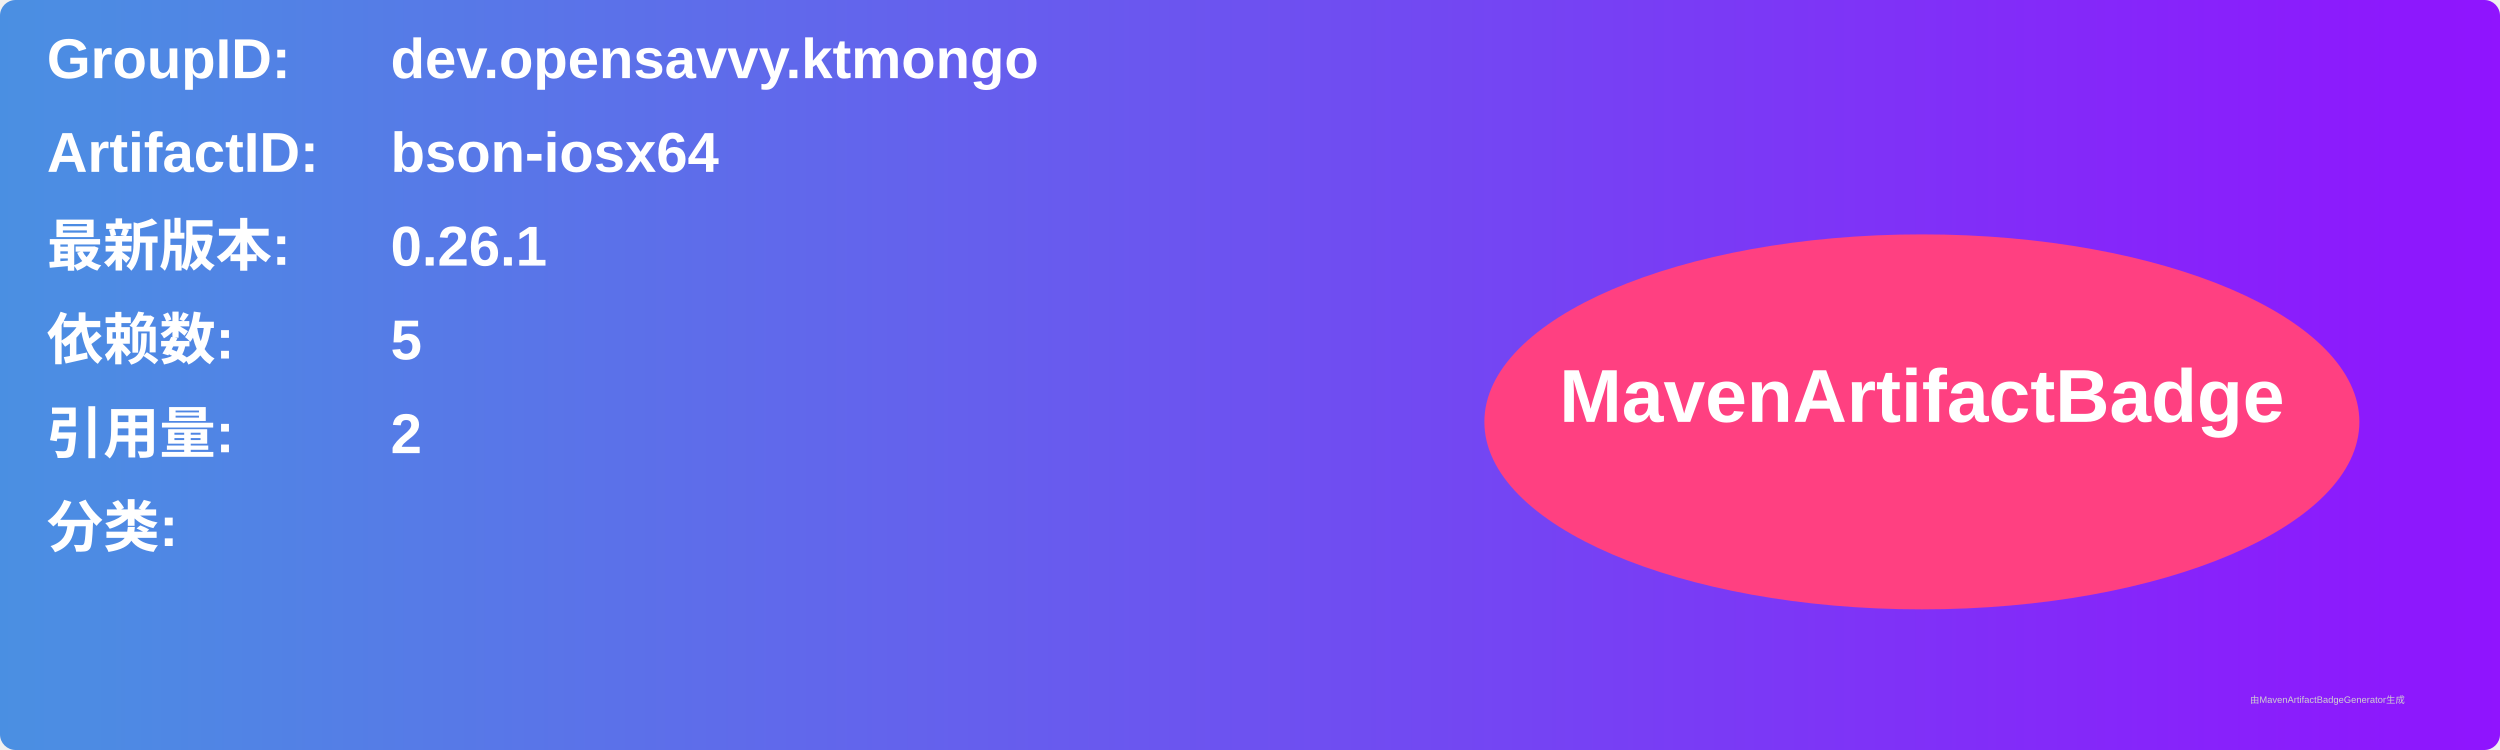
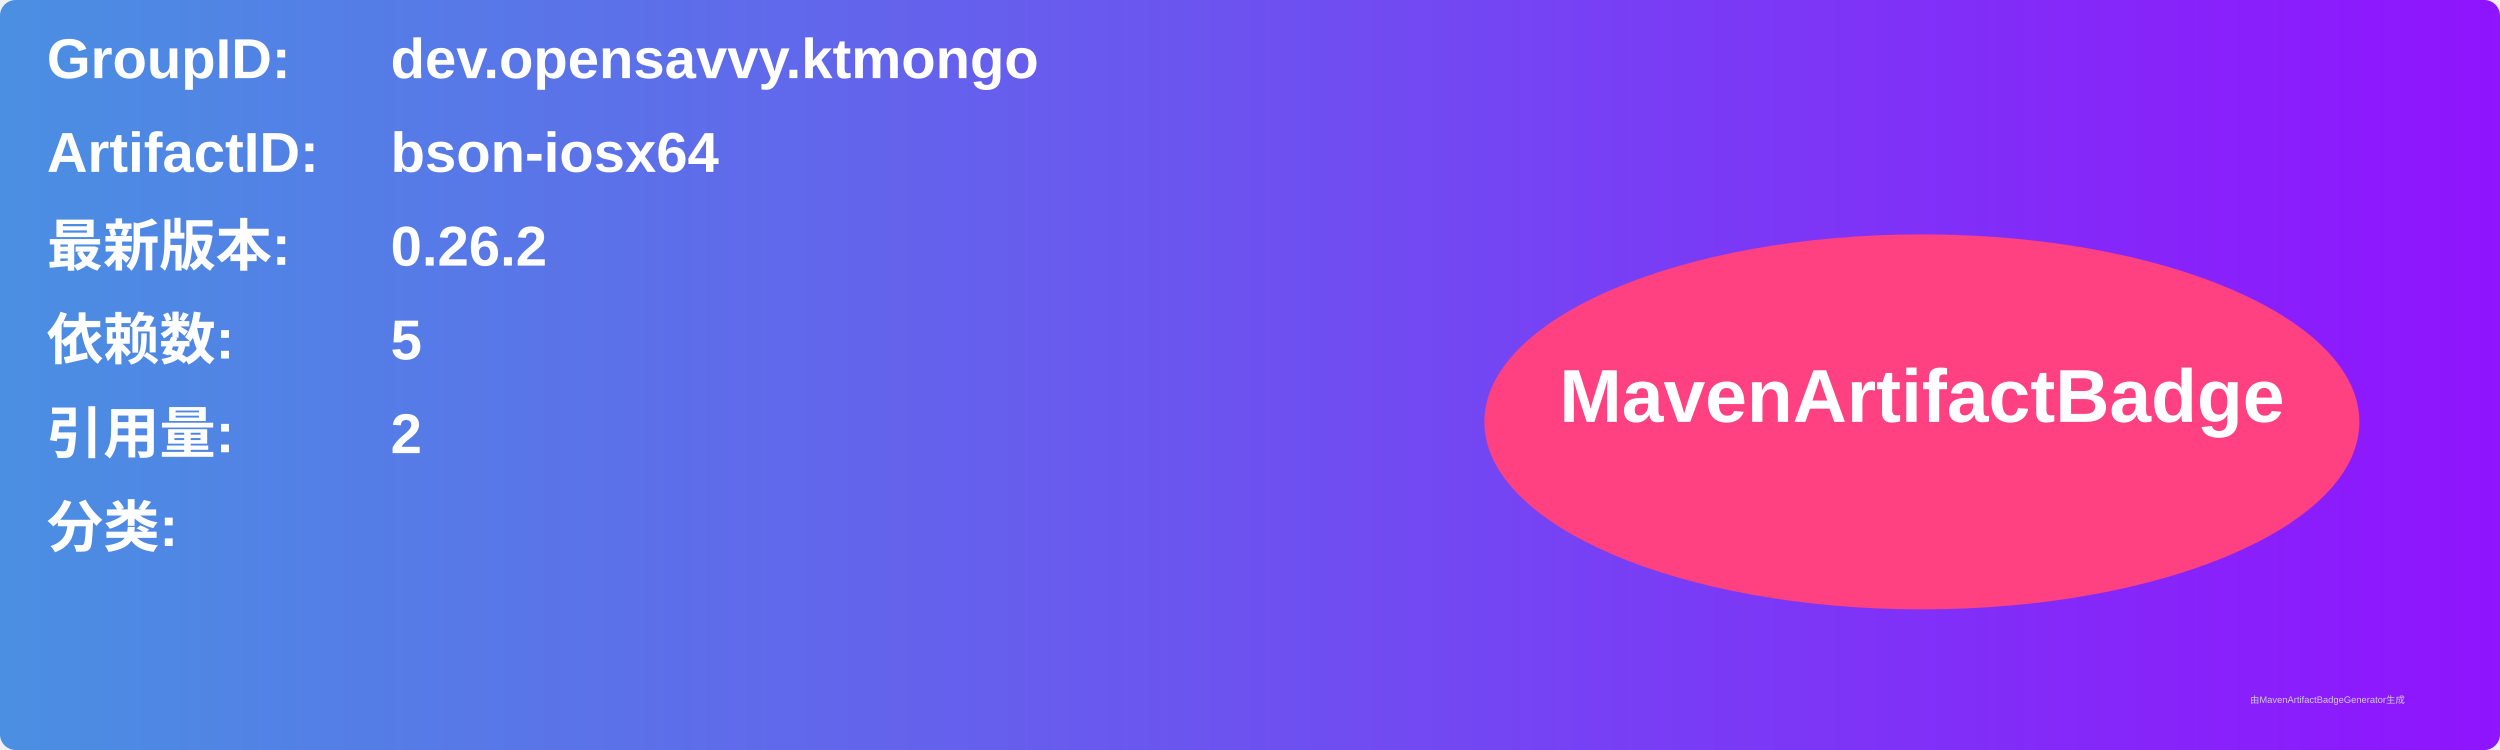
<svg xmlns="http://www.w3.org/2000/svg" width="800" height="240" viewBox="0 0 800 240">
  <linearGradient id="grad" x1="0%" y1="0%" x2="100%" y2="0%">
    <stop offset="0%" stop-color="#4a90e2" />
    <stop offset="100%" stop-color="#9013fe" />
  </linearGradient>
  <rect width="100%" height="100%" rx="5" ry="5" fill="url(#grad)" />
  <g transform="translate(15, 15)">
    <text x="0" y="10" font-family="Arial" font-size="18" fill="white" font-weight="bold" width="260">GroupID:</text>
    <text x="110" y="10" font-family="Arial" font-size="18" fill="white" font-weight="bold" width="460">dev.opensavvy.ktmongo</text>
    <text x="0" y="40" font-family="Arial" font-size="18" fill="white" font-weight="bold" width="260">ArtifactID:</text>
    <text x="110" y="40" font-family="Arial" font-size="18" fill="white" font-weight="bold" width="460">bson-iosx64</text>
    <text x="0" y="70" font-family="Arial" font-size="18" fill="white" font-weight="bold">最新版本:</text>
    <text x="110" y="70" font-family="Arial" font-size="18" fill="white" font-weight="bold">
-       <tspan font-weight="bold">0.26.1</tspan>
+       <tspan font-weight="bold">0.26.2</tspan>
    </text>
    <text x="0" y="100" font-family="Arial" font-size="18" fill="white" font-weight="bold">依赖数: </text>
    <text x="110" y="100" font-family="Arial" font-size="18" fill="white">
      <tspan font-weight="bold">5</tspan>
    </text>
    <text x="0" y="130" font-family="Arial" font-size="18" fill="white" font-weight="bold">引用量: </text>
    <text x="110" y="130" font-family="Arial" font-size="18" fill="white">
      <tspan font-weight="bold">2</tspan>
    </text>
    <text x="0" y="160" font-family="Arial" font-size="18" fill="white" font-weight="bold">分类:</text>
    <text x="10" y="190" font-family="Arial" font-size="10" fill="white">
      <tspan font-weight="bold" />
    </text>
    <ellipse cx="600" cy="120" rx="140" ry="60" fill="#ff4081" />
    <text x="600" y="120" text-anchor="middle" font-family="Arial" font-size="24" fill="white" font-weight="bold">MavenArtifactBadge</text>
  </g>
  <text x="720" y="225" font-family="Arial" font-size="3" fill="#d0d0d0">由MavenArtifactBadgeGenerator生成</text>
</svg>
